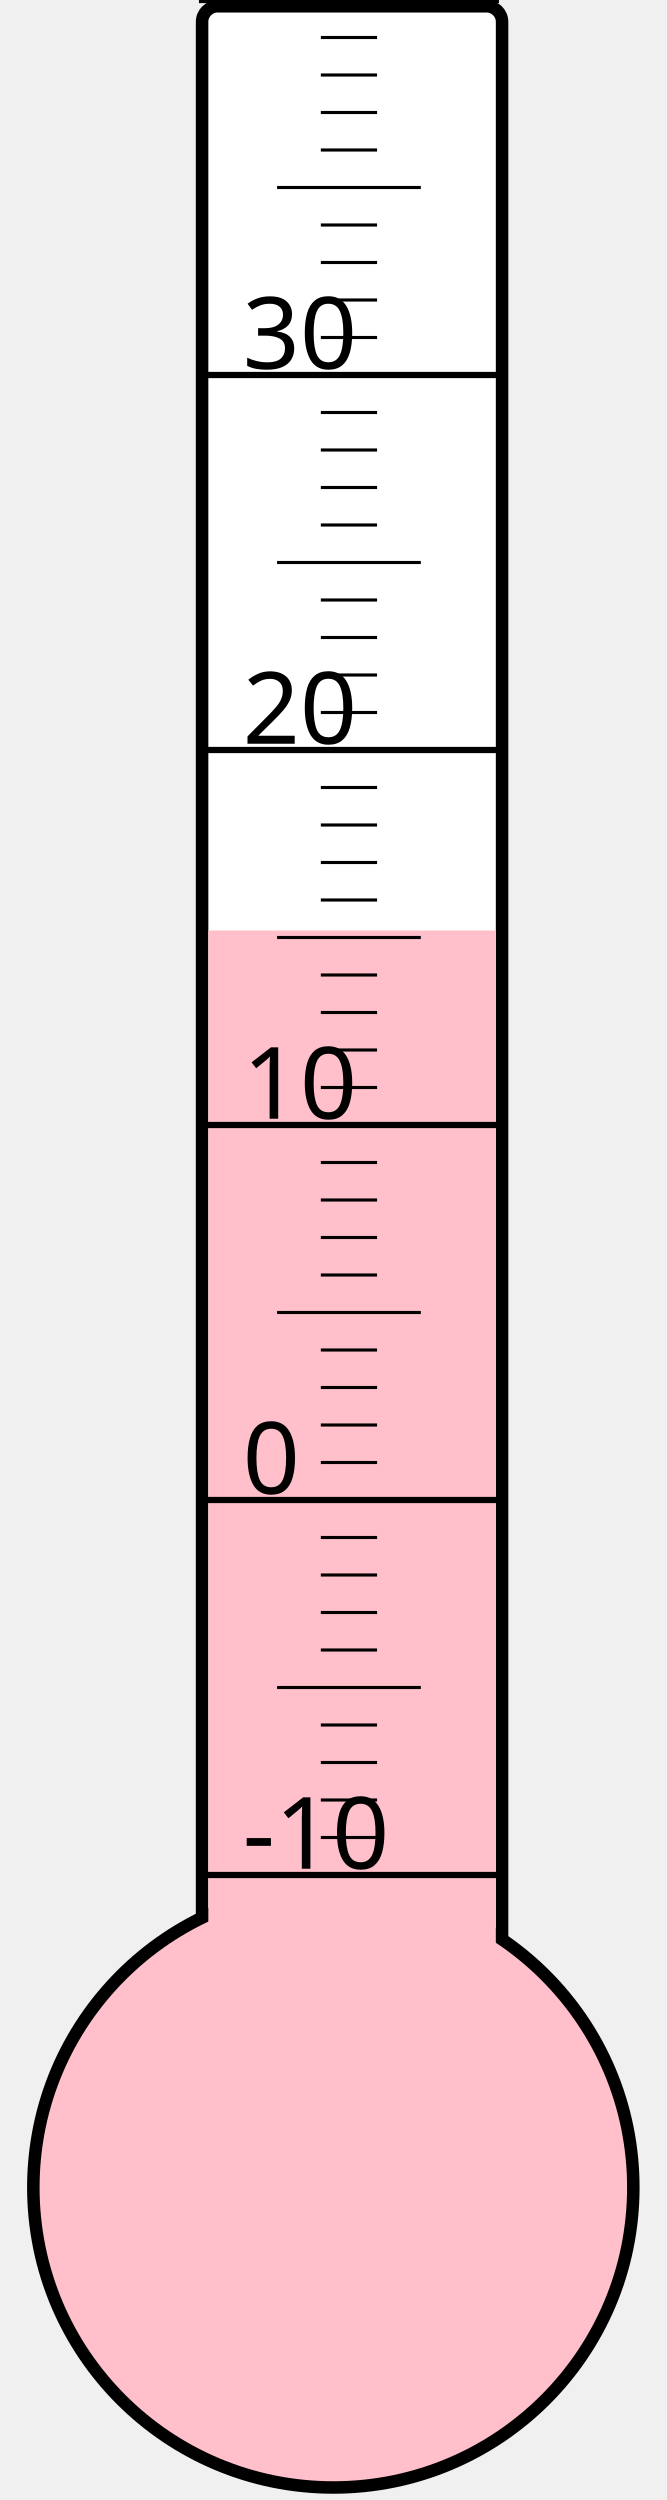
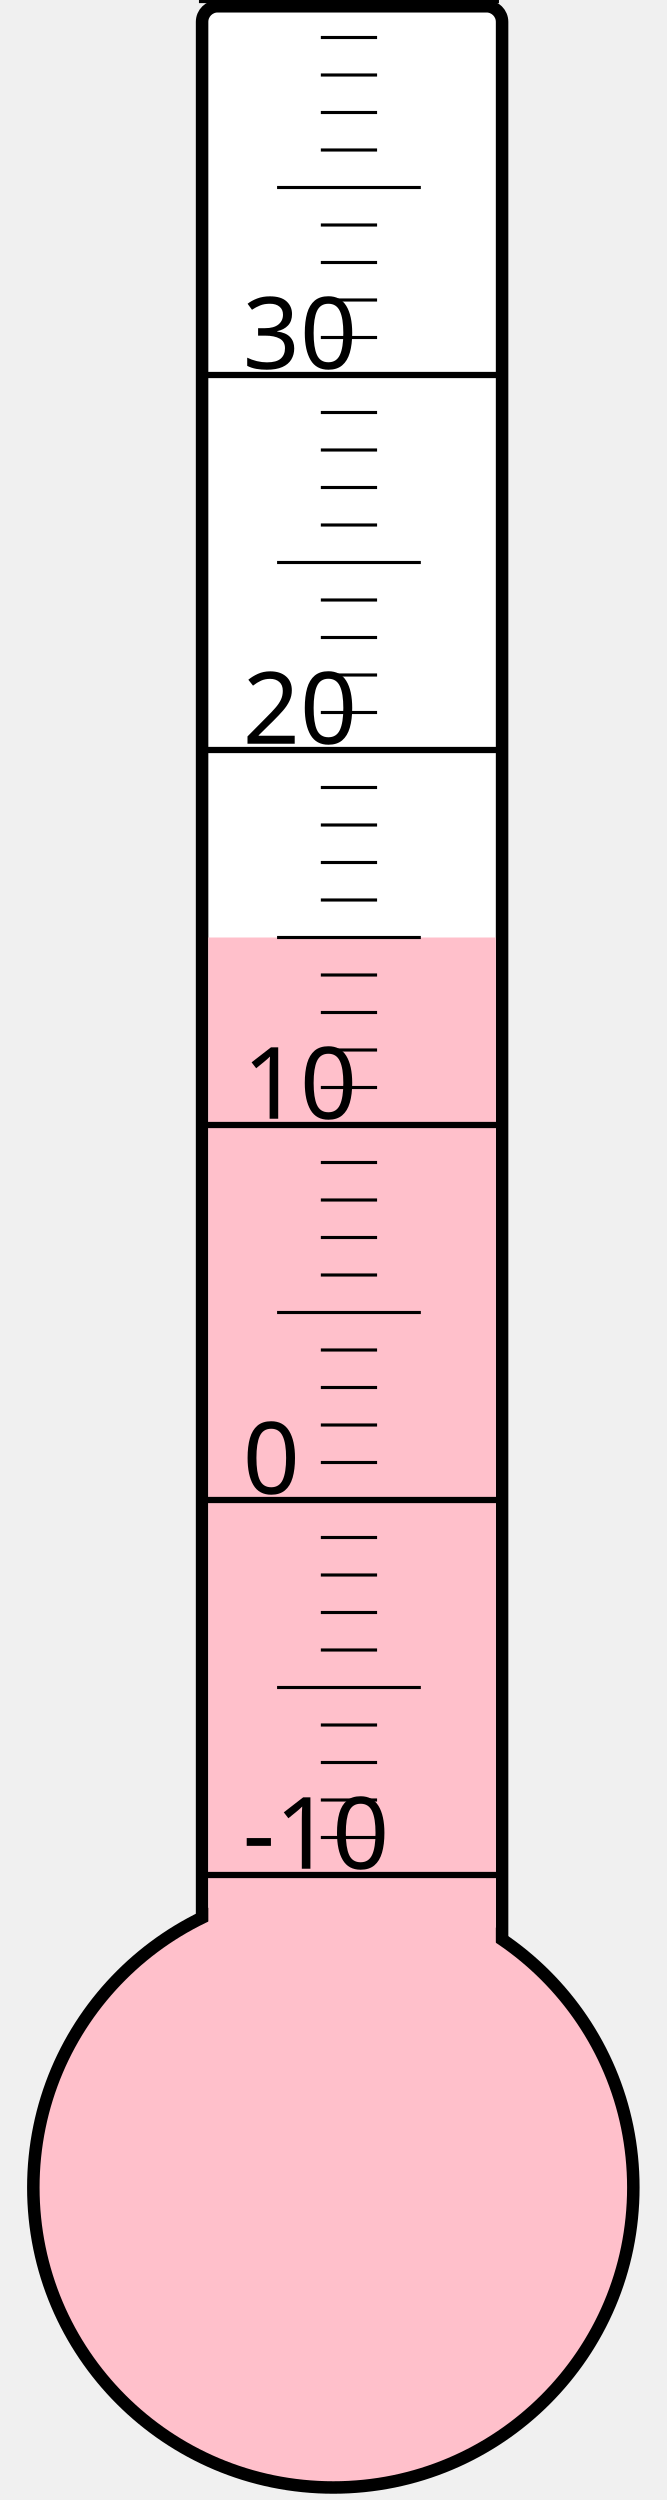
<svg xmlns="http://www.w3.org/2000/svg" width="40px" height="150px" viewBox="0 0 200 800">
  <rect width="200" height="800" x="0" y="0" style="fill: #ffffeb; fill-opacity: 0;" />
  <rect width="96" height="680" x="58" y="2" rx="5" ry="5" style="fill: white; fill-opacity: 1; stroke: black; stroke-width: 4;" />
  <circle cx="100" cy="700" r="96" style="fill: pink; stroke: black; stroke-width: 4;" />
-   <rect width="92" height="402.25" x="60" y="297.75" style="fill: pink; fill-opacity: 1; stroke-width: 0;" />
+   <rect width="92" height="400.0" x="60" y="300.0" style="fill: pink; fill-opacity: 1; stroke-width: 0;" />
  <text x="71" y="598" style="font-family: sans-serif; font-size: 24pt;">-10</text>
  <text x="71" y="478" style="font-family: sans-serif; font-size: 24pt;">0</text>
  <text x="71" y="358" style="font-family: sans-serif; font-size: 24pt;">10</text>
  <text x="71" y="238" style="font-family: sans-serif; font-size: 24pt;">20</text>
  <text x="71" y="118" style="font-family: sans-serif; font-size: 24pt;">30</text>
  <g style="stroke: black;">
    <line x1="57" y1="600" x2="153" y2="600" style="stroke-width: 2;" />
    <line x1="96" y1="588" x2="114" y2="588" style="stroke-width: 1;" />
    <line x1="96" y1="576" x2="114" y2="576" style="stroke-width: 1;" />
    <line x1="96" y1="564" x2="114" y2="564" style="stroke-width: 1;" />
    <line x1="96" y1="552" x2="114" y2="552" style="stroke-width: 1;" />
    <line x1="82" y1="540" x2="128" y2="540" style="stroke-width: 1;" />
    <line x1="96" y1="528" x2="114" y2="528" style="stroke-width: 1;" />
    <line x1="96" y1="516" x2="114" y2="516" style="stroke-width: 1;" />
    <line x1="96" y1="504" x2="114" y2="504" style="stroke-width: 1;" />
    <line x1="96" y1="492" x2="114" y2="492" style="stroke-width: 1;" />
    <line x1="57" y1="480" x2="153" y2="480" style="stroke-width: 2;" />
    <line x1="96" y1="468" x2="114" y2="468" style="stroke-width: 1;" />
    <line x1="96" y1="456" x2="114" y2="456" style="stroke-width: 1;" />
    <line x1="96" y1="444" x2="114" y2="444" style="stroke-width: 1;" />
    <line x1="96" y1="432" x2="114" y2="432" style="stroke-width: 1;" />
    <line x1="82" y1="420" x2="128" y2="420" style="stroke-width: 1;" />
    <line x1="96" y1="408" x2="114" y2="408" style="stroke-width: 1;" />
    <line x1="96" y1="396" x2="114" y2="396" style="stroke-width: 1;" />
    <line x1="96" y1="384" x2="114" y2="384" style="stroke-width: 1;" />
    <line x1="96" y1="372" x2="114" y2="372" style="stroke-width: 1;" />
    <line x1="57" y1="360" x2="153" y2="360" style="stroke-width: 2;" />
    <line x1="96" y1="348" x2="114" y2="348" style="stroke-width: 1;" />
    <line x1="96" y1="336" x2="114" y2="336" style="stroke-width: 1;" />
    <line x1="96" y1="324" x2="114" y2="324" style="stroke-width: 1;" />
    <line x1="96" y1="312" x2="114" y2="312" style="stroke-width: 1;" />
    <line x1="82" y1="300" x2="128" y2="300" style="stroke-width: 1;" />
    <line x1="96" y1="288" x2="114" y2="288" style="stroke-width: 1;" />
    <line x1="96" y1="276" x2="114" y2="276" style="stroke-width: 1;" />
    <line x1="96" y1="264" x2="114" y2="264" style="stroke-width: 1;" />
    <line x1="96" y1="252" x2="114" y2="252" style="stroke-width: 1;" />
    <line x1="57" y1="240" x2="153" y2="240" style="stroke-width: 2;" />
    <line x1="96" y1="228" x2="114" y2="228" style="stroke-width: 1;" />
    <line x1="96" y1="216" x2="114" y2="216" style="stroke-width: 1;" />
    <line x1="96" y1="204" x2="114" y2="204" style="stroke-width: 1;" />
    <line x1="96" y1="192" x2="114" y2="192" style="stroke-width: 1;" />
    <line x1="82" y1="180" x2="128" y2="180" style="stroke-width: 1;" />
    <line x1="96" y1="168" x2="114" y2="168" style="stroke-width: 1;" />
    <line x1="96" y1="156" x2="114" y2="156" style="stroke-width: 1;" />
    <line x1="96" y1="144" x2="114" y2="144" style="stroke-width: 1;" />
    <line x1="96" y1="132" x2="114" y2="132" style="stroke-width: 1;" />
    <line x1="57" y1="120" x2="153" y2="120" style="stroke-width: 2;" />
    <line x1="96" y1="108" x2="114" y2="108" style="stroke-width: 1;" />
    <line x1="96" y1="96" x2="114" y2="96" style="stroke-width: 1;" />
    <line x1="96" y1="84" x2="114" y2="84" style="stroke-width: 1;" />
    <line x1="96" y1="72" x2="114" y2="72" style="stroke-width: 1;" />
    <line x1="82" y1="60" x2="128" y2="60" style="stroke-width: 1;" />
    <line x1="96" y1="48" x2="114" y2="48" style="stroke-width: 1;" />
    <line x1="96" y1="36" x2="114" y2="36" style="stroke-width: 1;" />
    <line x1="96" y1="24" x2="114" y2="24" style="stroke-width: 1;" />
    <line x1="96" y1="12" x2="114" y2="12" style="stroke-width: 1;" />
    <line x1="57" y1="0" x2="153" y2="0" style="stroke-width: 2;" />
  </g>
</svg>
